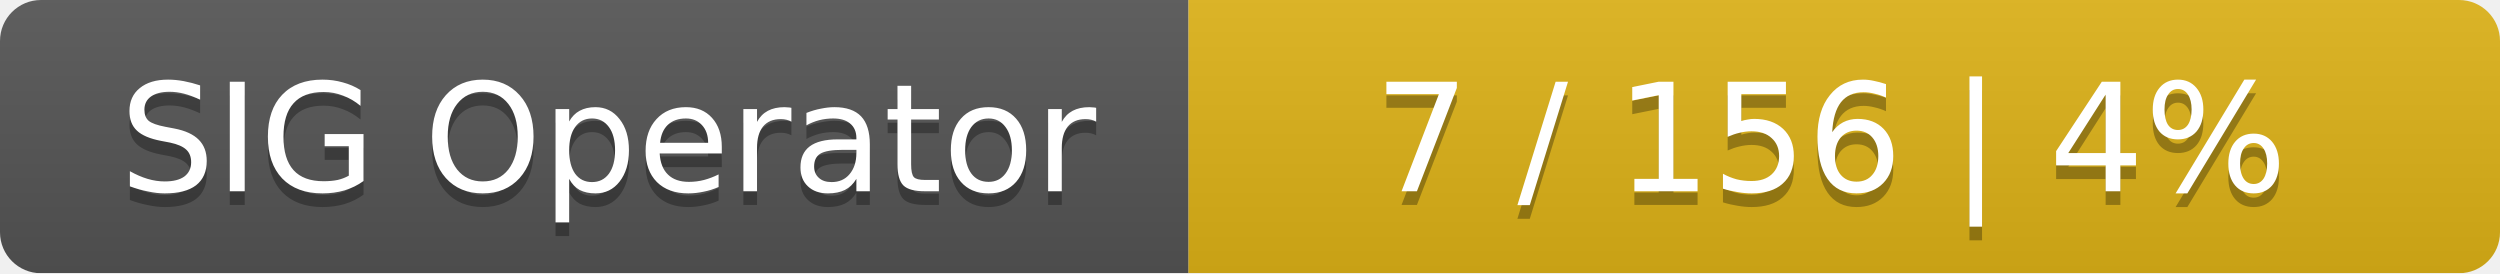
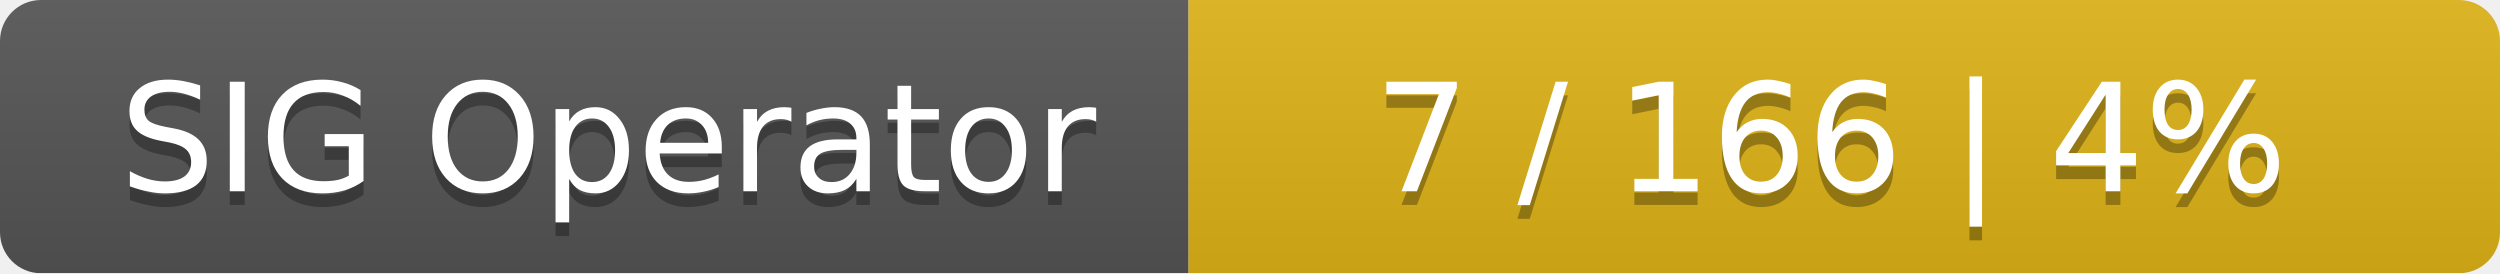
<svg xmlns="http://www.w3.org/2000/svg" width="183" height="20">
  <linearGradient id="smooth" x2="0" y2="100%">
    <stop offset="0" stop-color="#bbb" stop-opacity=".1" />
    <stop offset="1" stop-opacity=".1" />
  </linearGradient>
  <mask id="round">
    <rect width="183" height="20" rx="3" fill="#fff" />
  </mask>
  <g mask="url(#round)">
    <rect width="87" height="20" fill="#555" />
    <rect x="87" width="96" height="20" fill="#dfb317" />
    <rect width="183" height="20" fill="url(#smooth)" />
  </g>
  <g fill="#fff" text-anchor="middle" font-family="DejaVu Sans,Verdana,Geneva,sans-serif" font-size="11">
    <text x="44.5" y="15" fill="#010101" fill-opacity=".3">SIG Operator</text>
    <text x="44.5" y="14">SIG Operator</text>
-     <text x="134" y="15" fill="#010101" fill-opacity=".3">7 / 156    |    4%</text>
-     <text x="134" y="14">7 / 156    |    4%</text>
+     <text x="134" y="15" fill="#010101" fill-opacity=".3">7 / 166    |    4%</text>
+     <text x="134" y="14">7 / 166    |    4%</text>
  </g>
</svg>
